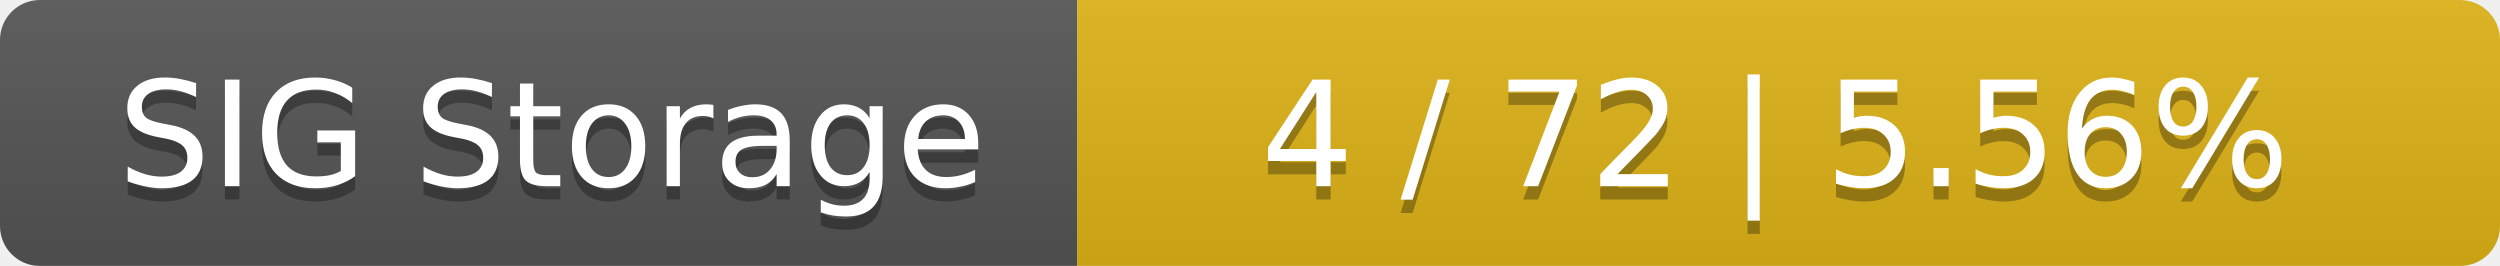
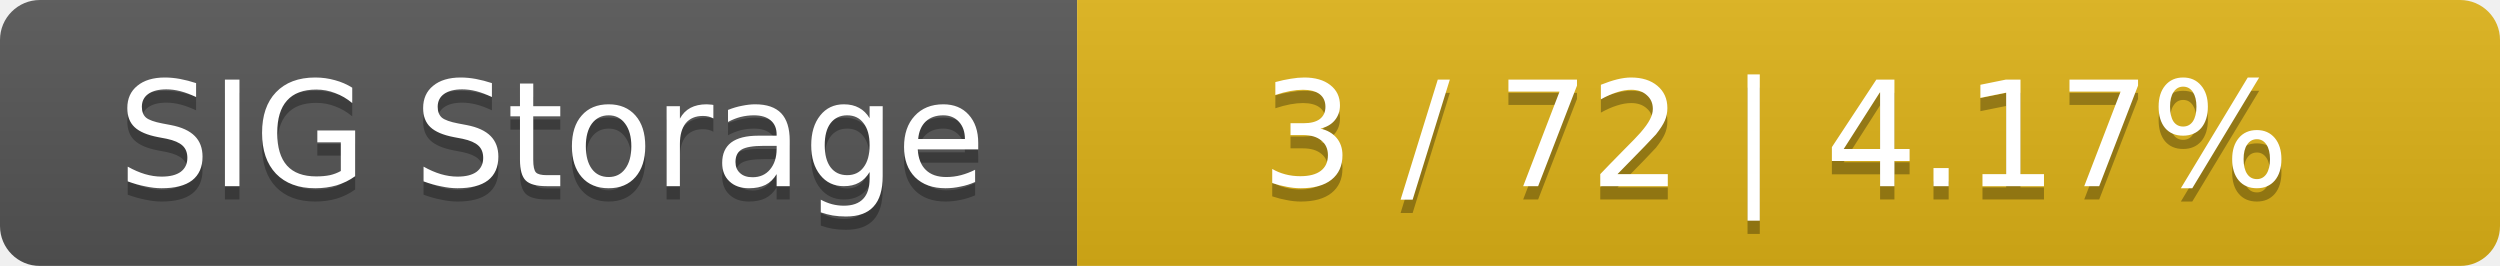
<svg xmlns="http://www.w3.org/2000/svg" width="188" height="20">
  <linearGradient id="smooth" x2="0" y2="100%">
    <stop offset="0" stop-color="#bbb" stop-opacity=".1" />
    <stop offset="1" stop-opacity=".1" />
  </linearGradient>
  <mask id="round">
    <rect width="188" height="20" rx="3" fill="#fff" />
  </mask>
  <g mask="url(#round)">
    <rect width="81" height="20" fill="#555" />
    <rect x="81" width="107" height="20" fill="#dfb317" />
    <rect width="188" height="20" fill="url(#smooth)" />
  </g>
  <g fill="#fff" text-anchor="middle" font-family="DejaVu Sans,Verdana,Geneva,sans-serif" font-size="11">
    <text x="41.5" y="15" fill="#010101" fill-opacity=".3">SIG Storage</text>
    <text x="41.5" y="14">SIG Storage</text>
-     <text x="133.5" y="15" fill="#010101" fill-opacity=".3">4 / 72    |    5.56%</text>
-     <text x="133.5" y="14">4 / 72    |    5.56%</text>
+     <text x="133.5" y="15" fill="#010101" fill-opacity=".3">3 / 72    |    4.17%</text>
+     <text x="133.5" y="14">3 / 72    |    4.17%</text>
  </g>
</svg>
